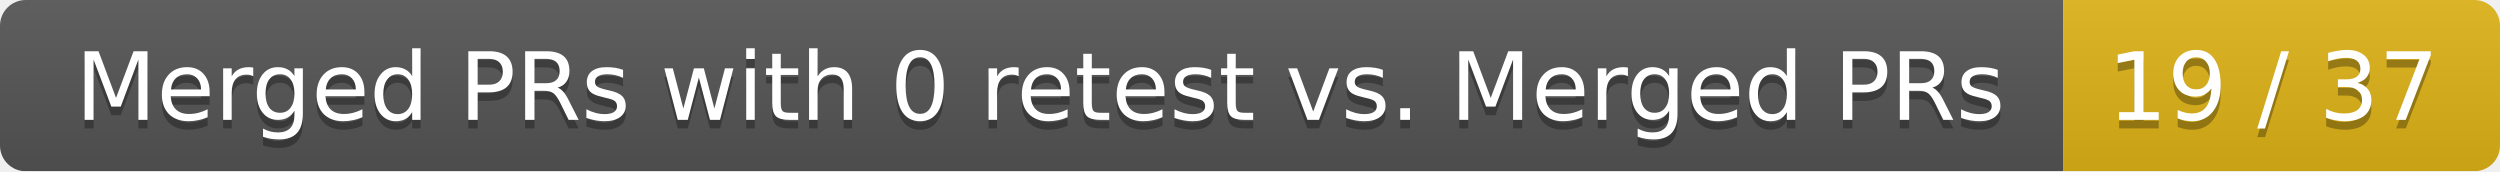
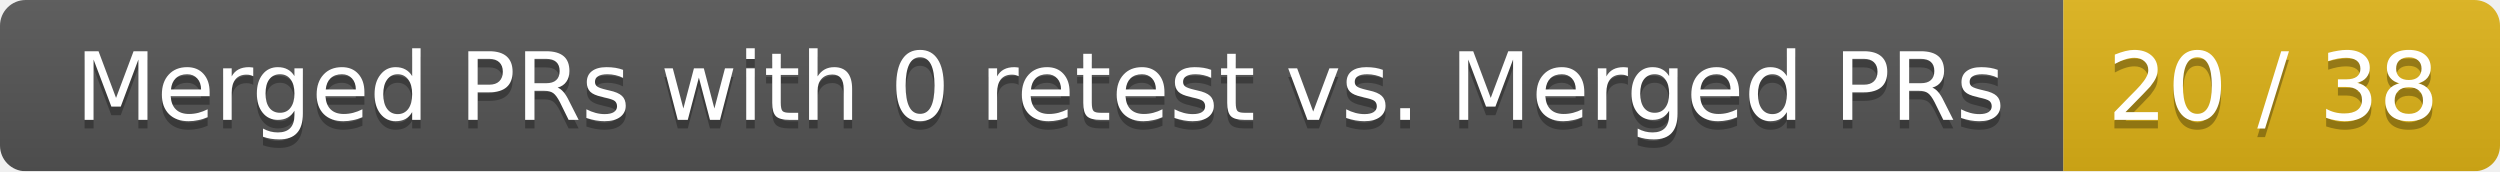
<svg xmlns="http://www.w3.org/2000/svg" width="292" height="20">
  <linearGradient id="smooth" x2="0" y2="100%">
    <stop offset="0" stop-color="#bbb" stop-opacity=".1" />
    <stop offset="1" stop-opacity=".1" />
  </linearGradient>
  <mask id="round">
    <rect width="292" height="20" rx="3" fill="#fff" />
  </mask>
  <g mask="url(#round)">
    <rect width="241" height="20" fill="#555" />
    <rect x="241" width="51" height="20" fill="#dfb317" />
    <rect width="292" height="20" fill="url(#smooth)" />
  </g>
  <g fill="#fff" text-anchor="middle" font-family="DejaVu Sans,Verdana,Geneva,sans-serif" font-size="11">
    <text x="121.5" y="15" fill="#010101" fill-opacity=".3">Merged PRs with 0 retest vs. Merged PRs</text>
    <text x="121.5" y="14">Merged PRs with 0 retest vs. Merged PRs</text>
-     <text x="265.5" y="15" fill="#010101" fill-opacity=".3">19 / 37</text>
-     <text x="265.5" y="14">19 / 37</text>
+     <text x="265.5" y="15" fill="#010101" fill-opacity=".3">20 / 38</text>
+     <text x="265.5" y="14">20 / 38</text>
  </g>
</svg>
